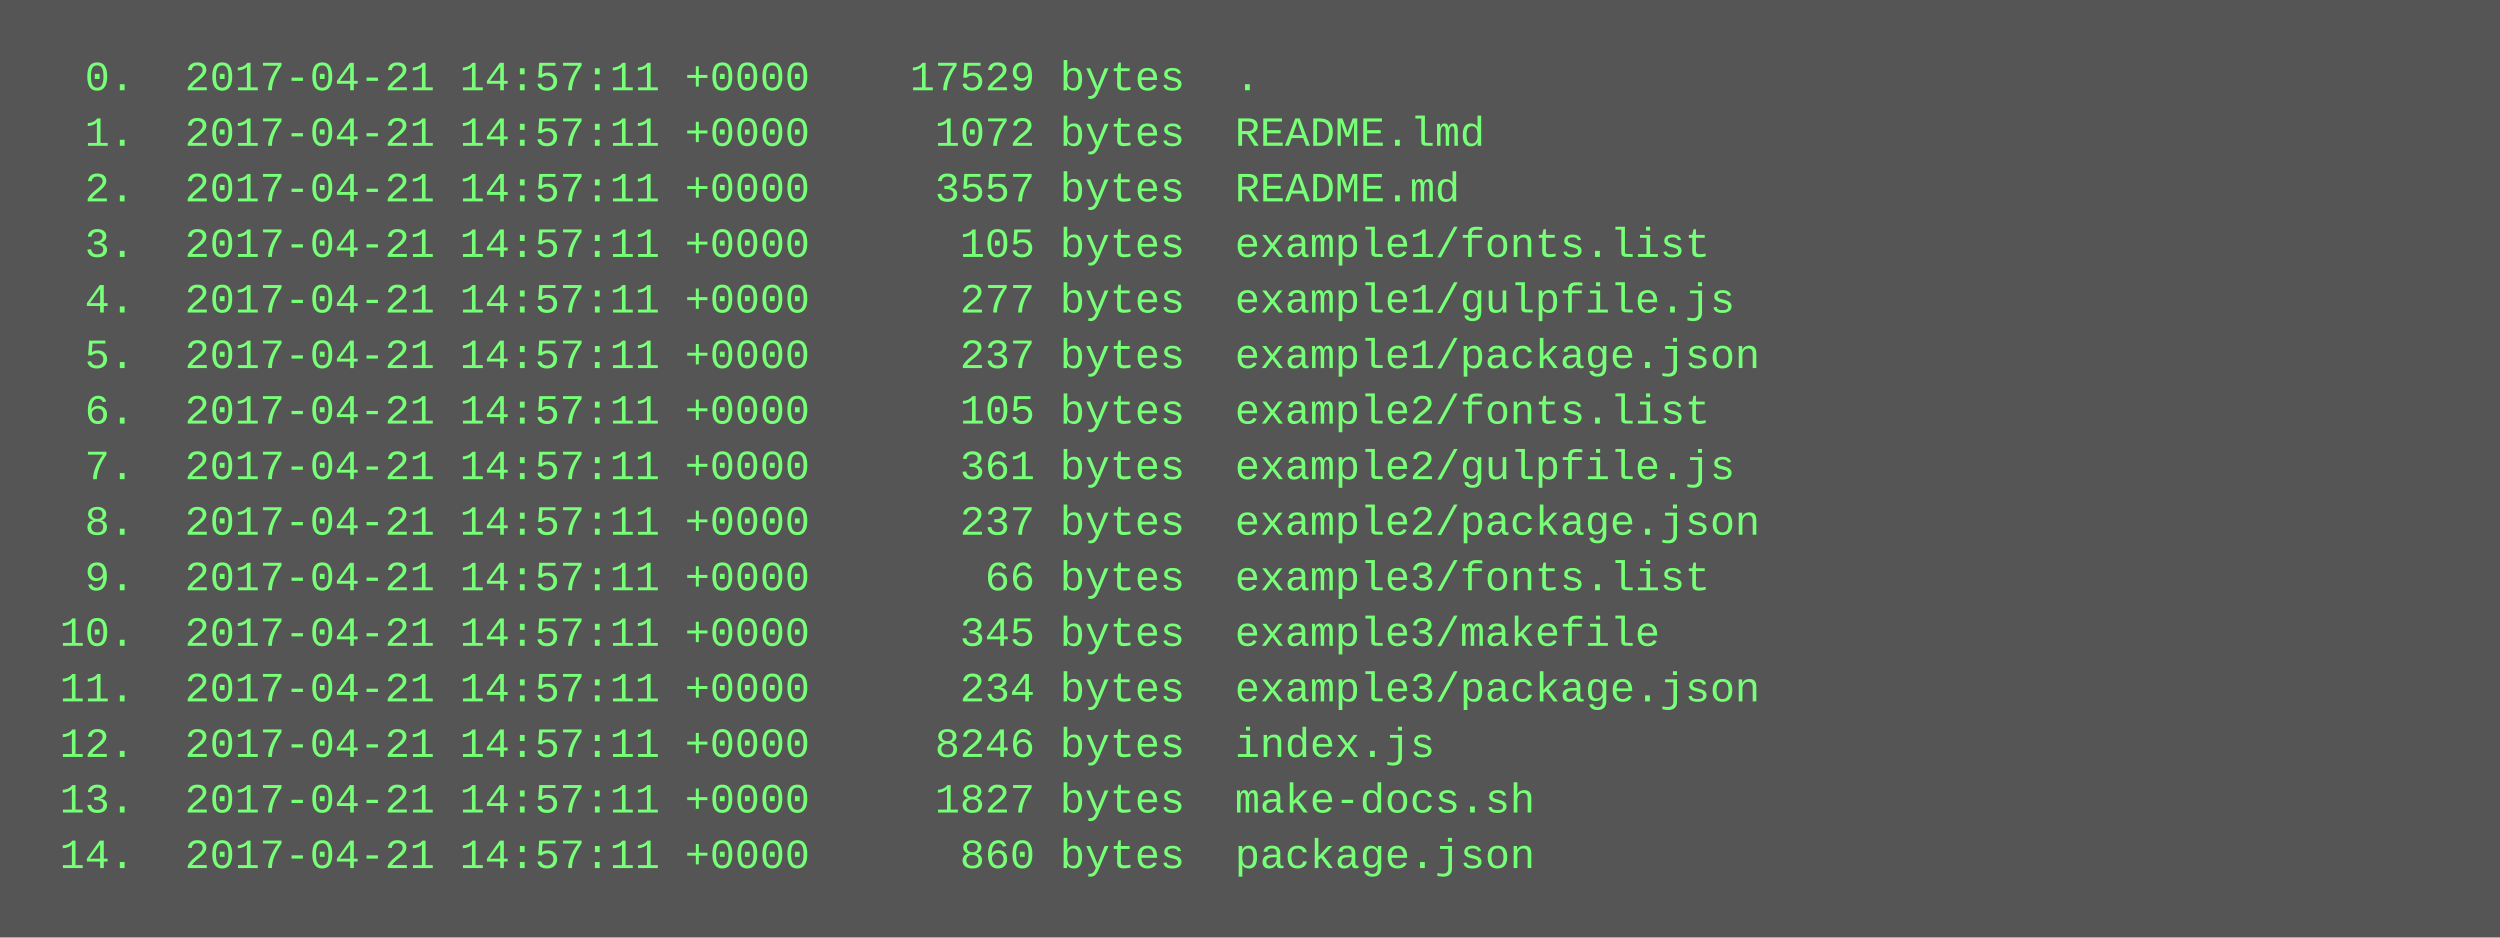
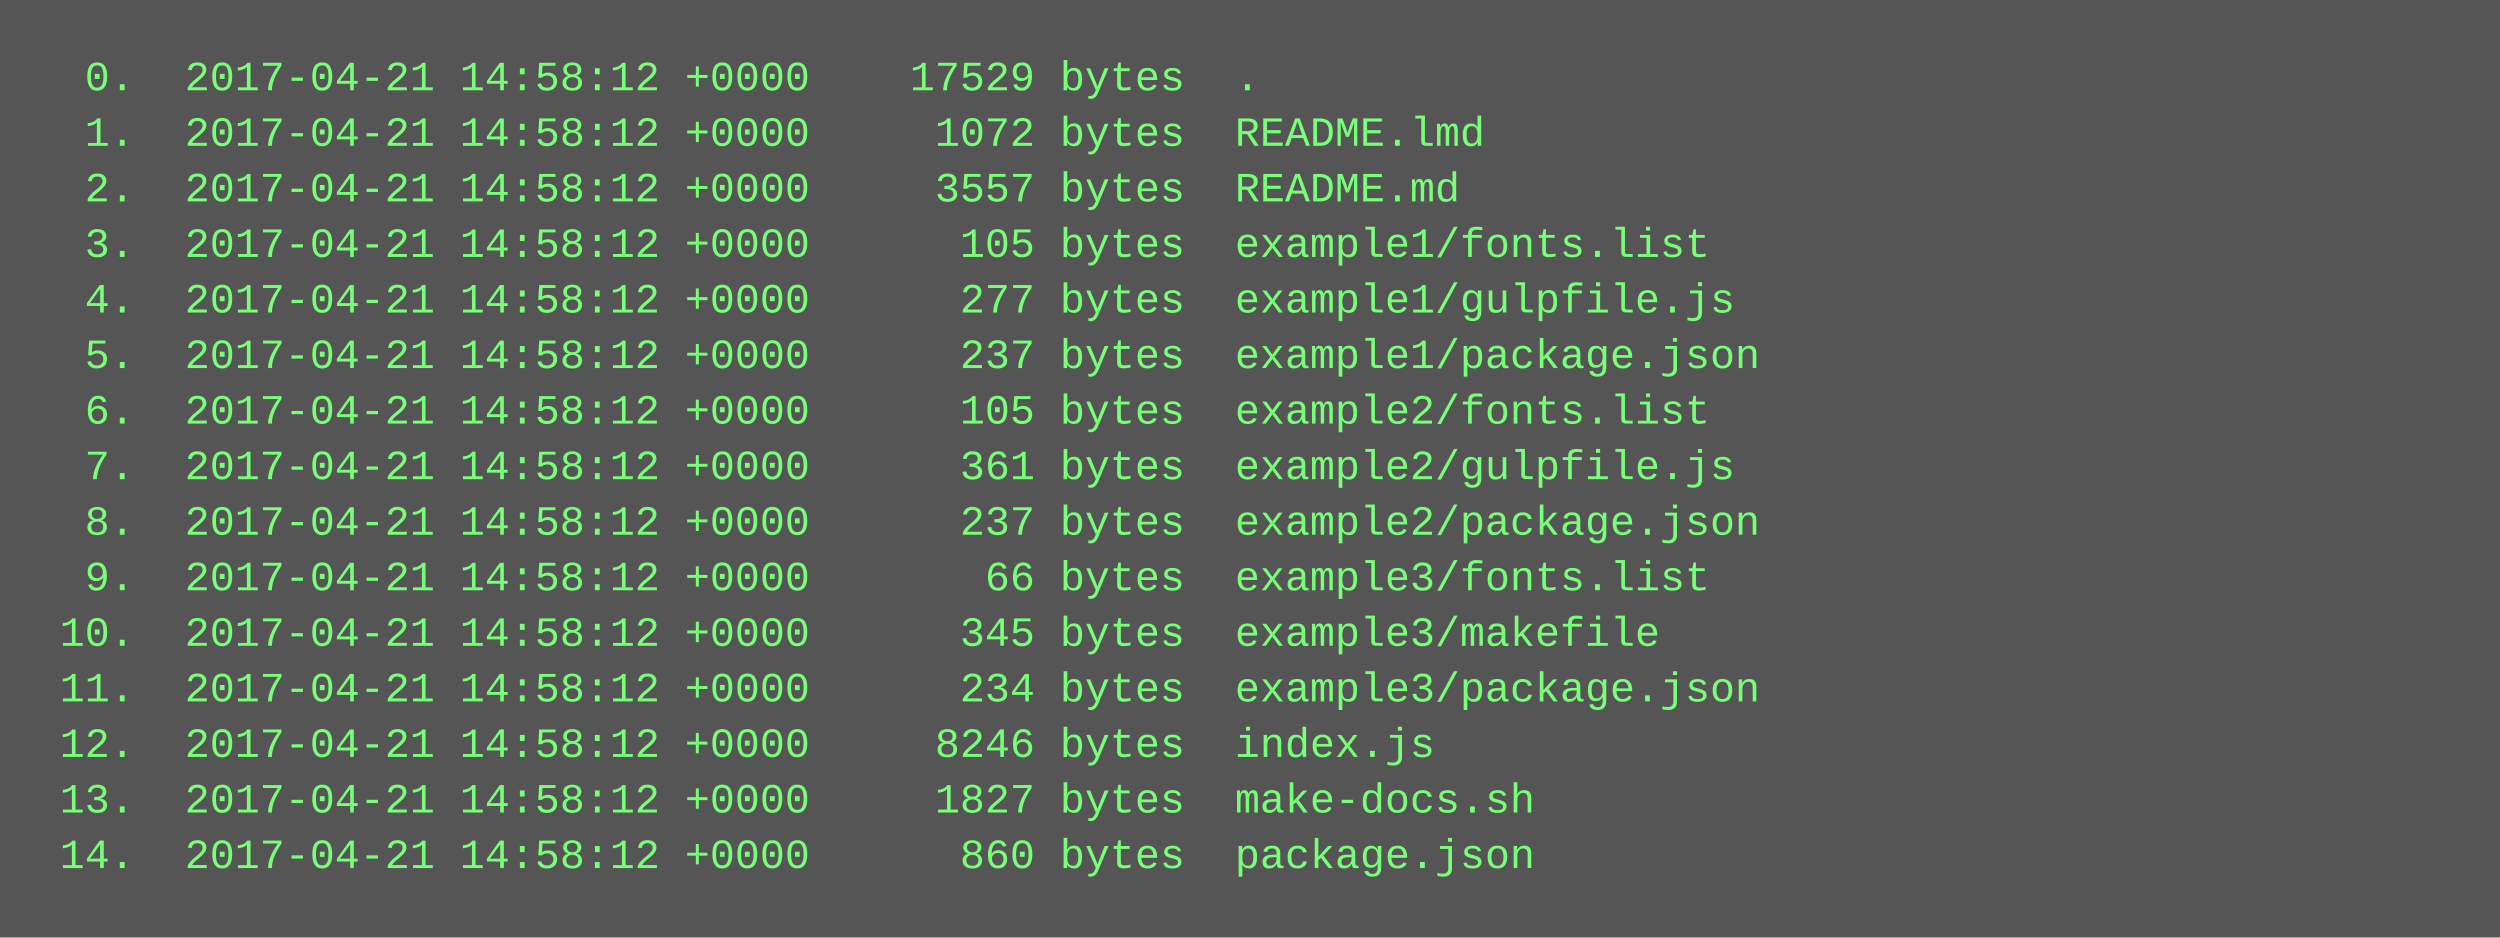
<svg xmlns="http://www.w3.org/2000/svg" height="270" width="720">
  <rect height="270" fill="#555" width="720" />
  <text fill="#7f7" font-family="Courier New" font-size="12" xml:space="preserve">
-     <tspan x="10" y="26">  0.  2017-04-21 14:57:11 +0000    17529 bytes  .</tspan>
-     <tspan x="10" y="42">  1.  2017-04-21 14:57:11 +0000     1072 bytes  README.lmd</tspan>
-     <tspan x="10" y="58">  2.  2017-04-21 14:57:11 +0000     3557 bytes  README.md</tspan>
-     <tspan x="10" y="74">  3.  2017-04-21 14:57:11 +0000      105 bytes  example1/fonts.list</tspan>
-     <tspan x="10" y="90">  4.  2017-04-21 14:57:11 +0000      277 bytes  example1/gulpfile.js</tspan>
-     <tspan x="10" y="106">  5.  2017-04-21 14:57:11 +0000      237 bytes  example1/package.json</tspan>
-     <tspan x="10" y="122">  6.  2017-04-21 14:57:11 +0000      105 bytes  example2/fonts.list</tspan>
-     <tspan x="10" y="138">  7.  2017-04-21 14:57:11 +0000      361 bytes  example2/gulpfile.js</tspan>
-     <tspan x="10" y="154">  8.  2017-04-21 14:57:11 +0000      237 bytes  example2/package.json</tspan>
-     <tspan x="10" y="170">  9.  2017-04-21 14:57:11 +0000       66 bytes  example3/fonts.list</tspan>
-     <tspan x="10" y="186"> 10.  2017-04-21 14:57:11 +0000      345 bytes  example3/makefile</tspan>
-     <tspan x="10" y="202"> 11.  2017-04-21 14:57:11 +0000      234 bytes  example3/package.json</tspan>
-     <tspan x="10" y="218"> 12.  2017-04-21 14:57:11 +0000     8246 bytes  index.js</tspan>
-     <tspan x="10" y="234"> 13.  2017-04-21 14:57:11 +0000     1827 bytes  make-docs.sh</tspan>
-     <tspan x="10" y="250"> 14.  2017-04-21 14:57:11 +0000      860 bytes  package.json</tspan>
+     <tspan x="10" y="26">  0.  2017-04-21 14:58:12 +0000    17529 bytes  .</tspan>
+     <tspan x="10" y="42">  1.  2017-04-21 14:58:12 +0000     1072 bytes  README.lmd</tspan>
+     <tspan x="10" y="58">  2.  2017-04-21 14:58:12 +0000     3557 bytes  README.md</tspan>
+     <tspan x="10" y="74">  3.  2017-04-21 14:58:12 +0000      105 bytes  example1/fonts.list</tspan>
+     <tspan x="10" y="90">  4.  2017-04-21 14:58:12 +0000      277 bytes  example1/gulpfile.js</tspan>
+     <tspan x="10" y="106">  5.  2017-04-21 14:58:12 +0000      237 bytes  example1/package.json</tspan>
+     <tspan x="10" y="122">  6.  2017-04-21 14:58:12 +0000      105 bytes  example2/fonts.list</tspan>
+     <tspan x="10" y="138">  7.  2017-04-21 14:58:12 +0000      361 bytes  example2/gulpfile.js</tspan>
+     <tspan x="10" y="154">  8.  2017-04-21 14:58:12 +0000      237 bytes  example2/package.json</tspan>
+     <tspan x="10" y="170">  9.  2017-04-21 14:58:12 +0000       66 bytes  example3/fonts.list</tspan>
+     <tspan x="10" y="186"> 10.  2017-04-21 14:58:12 +0000      345 bytes  example3/makefile</tspan>
+     <tspan x="10" y="202"> 11.  2017-04-21 14:58:12 +0000      234 bytes  example3/package.json</tspan>
+     <tspan x="10" y="218"> 12.  2017-04-21 14:58:12 +0000     8246 bytes  index.js</tspan>
+     <tspan x="10" y="234"> 13.  2017-04-21 14:58:12 +0000     1827 bytes  make-docs.sh</tspan>
+     <tspan x="10" y="250"> 14.  2017-04-21 14:58:12 +0000      860 bytes  package.json</tspan>
  </text>
</svg>
